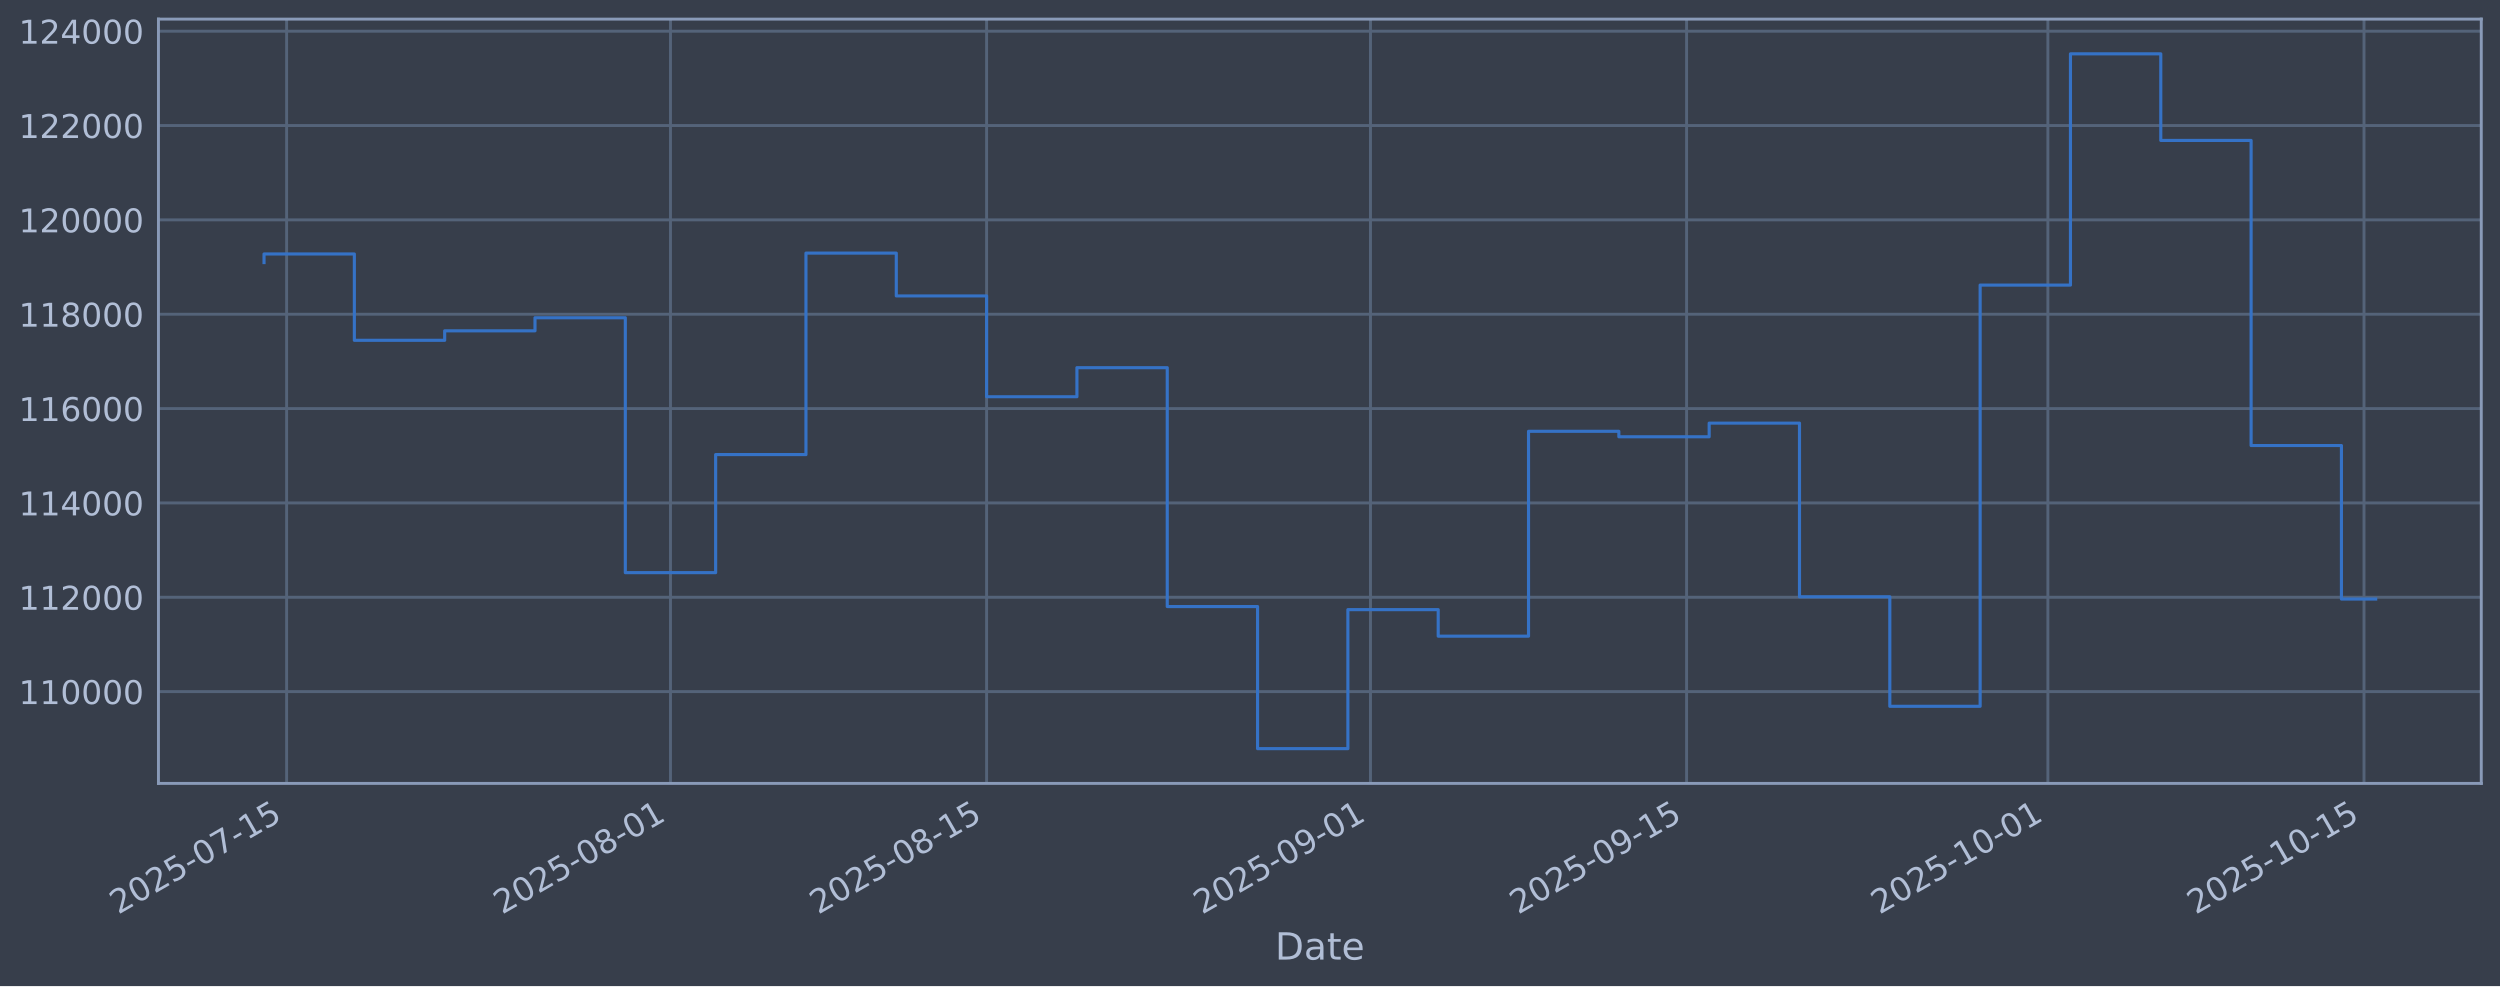
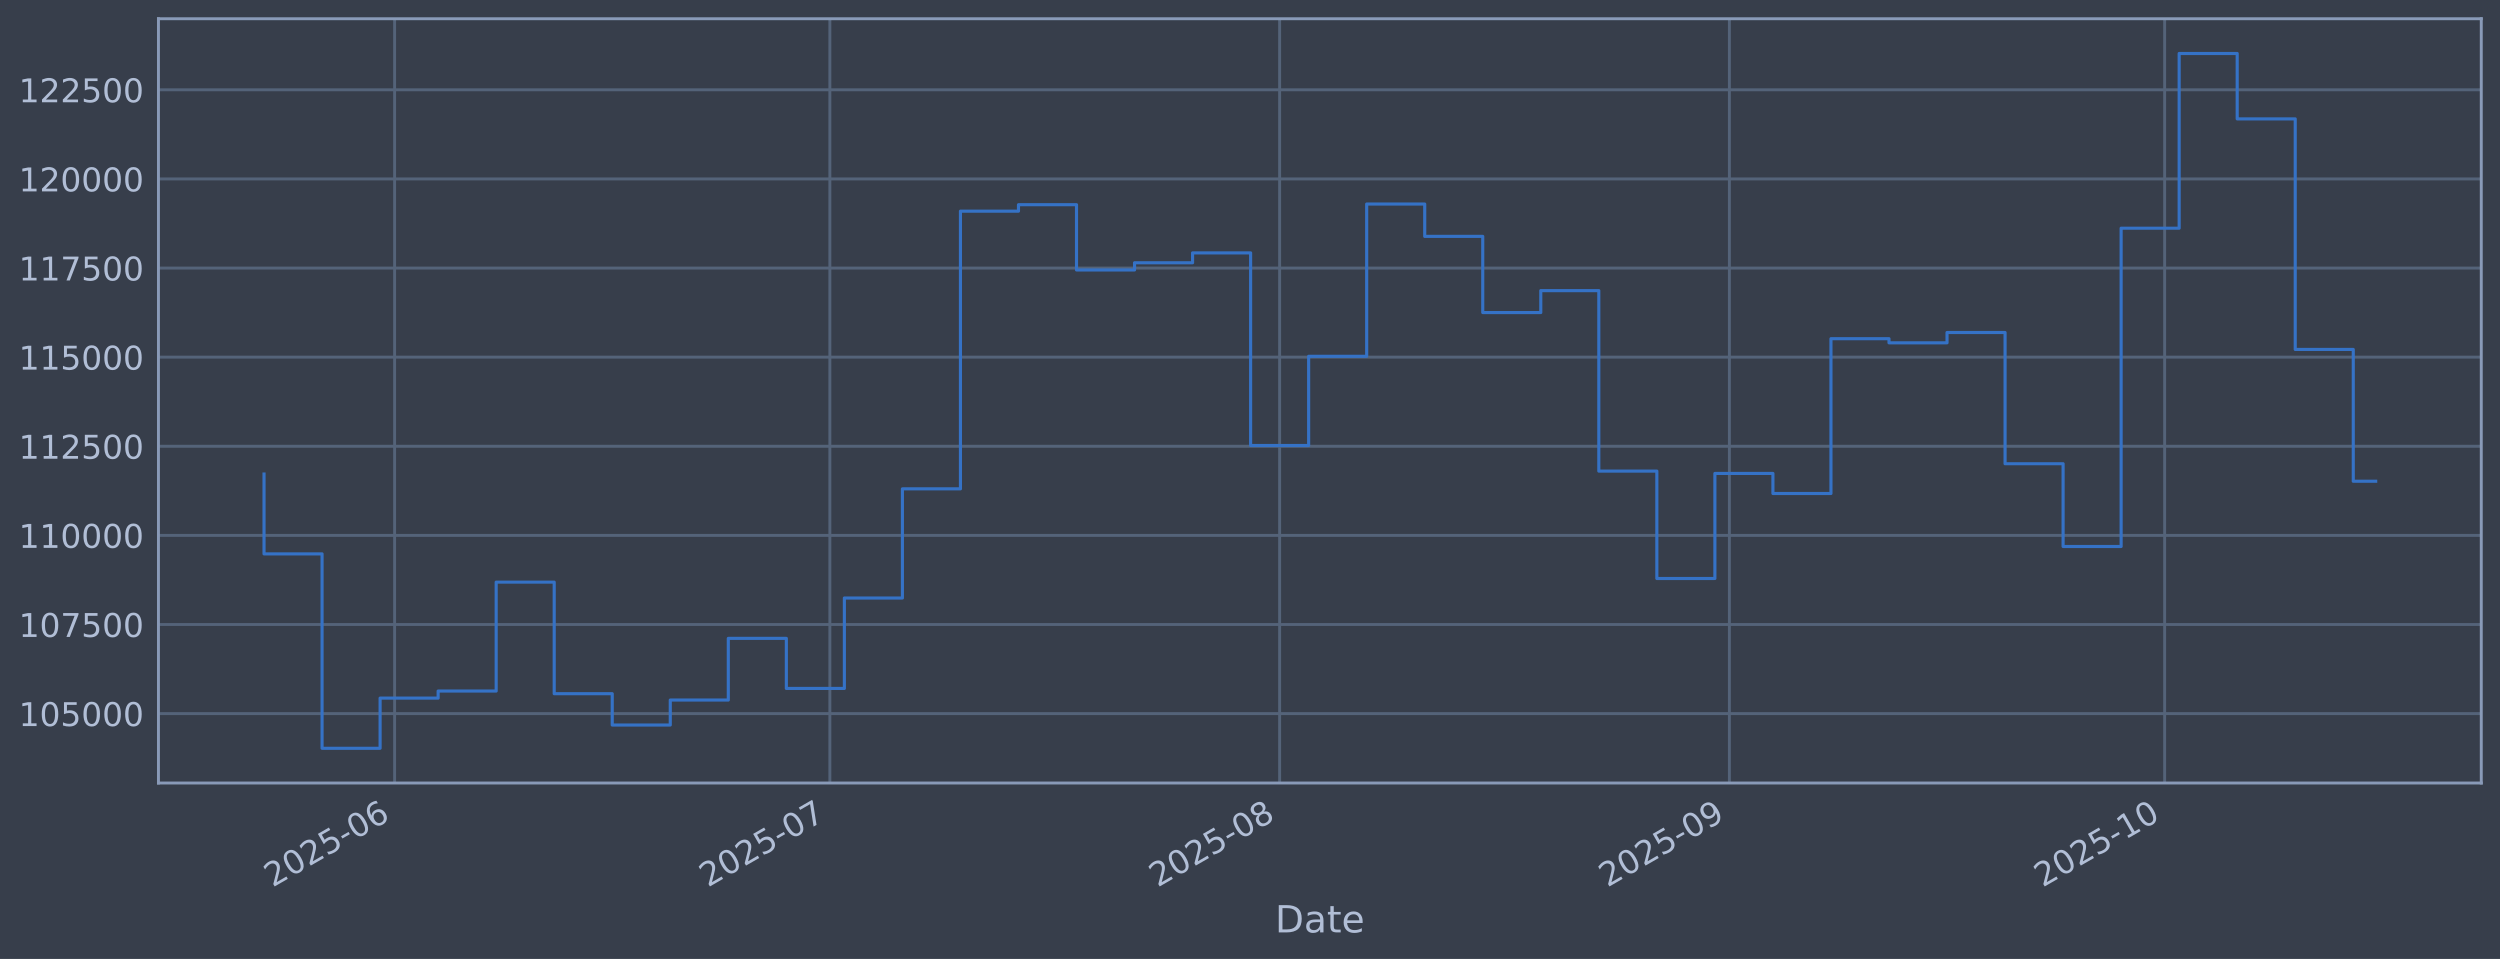
- <svg xmlns="http://www.w3.org/2000/svg" xmlns:xlink="http://www.w3.org/1999/xlink" width="960.9pt" height="379.017pt" viewBox="0 0 960.9 379.017" version="1.1">
+ <svg xmlns="http://www.w3.org/2000/svg" xmlns:xlink="http://www.w3.org/1999/xlink" width="960.9pt" height="368.58pt" viewBox="0 0 960.9 368.58" version="1.1">
  <defs>
    <style type="text/css">*{stroke-linejoin: round; stroke-linecap: butt}</style>
  </defs>
  <g id="figure_1">
    <g id="patch_1">
-       <path d="M 0 379.017  L 960.9 379.017  L 960.9 0  L 0 0  z " style="fill: #373e4b" />
+       <path d="M 0 368.58  L 960.9 368.58  L 960.9 0  L 0 0  z " style="fill: #373e4b" />
    </g>
    <g id="axes_1">
      <g id="patch_2">
-         <path d="M 60.901 301.107  L 953.701 301.107  L 953.701 7.347  L 60.901 7.347  z " style="fill: #373e4b" />
+         <path d="M 60.901 300.96  L 953.701 300.96  L 953.701 7.2  L 60.901 7.2  z " style="fill: #373e4b" />
      </g>
      <g id="matplotlib.axis_1">
        <g id="xtick_1">
          <g id="line2d_1">
-             <path d="M 110.161 301.107  L 110.161 7.347  " clip-path="url(#pc1bdd6dc4a)" style="fill: none; stroke: #546379; stroke-width: 1.12; stroke-linecap: square" />
+             <path d="M 151.671 300.96  L 151.671 7.2  " clip-path="url(#p6421c78663)" style="fill: none; stroke: #546379; stroke-width: 1.12; stroke-linecap: square" />
          </g>
          <g id="line2d_2" />
          <g id="text_1">
-             <g style="fill: #b1bed6" transform="translate(45.43579 351.6113) rotate(-30) scale(0.126 -0.126)">
+             <g style="fill: #b1bed6" transform="translate(104.7677 341.1745) rotate(-30) scale(0.126 -0.126)">
              <defs>
                <path id="DejaVuSans-32" d="M 1228 531  L 3431 531  L 3431 0  L 469 0  L 469 531  Q 828 903 1448 1529  Q 2069 2156 2228 2338  Q 2531 2678 2651 2914  Q 2772 3150 2772 3378  Q 2772 3750 2511 3984  Q 2250 4219 1831 4219  Q 1534 4219 1204 4116  Q 875 4013 500 3803  L 500 4441  Q 881 4594 1212 4672  Q 1544 4750 1819 4750  Q 2544 4750 2975 4387  Q 3406 4025 3406 3419  Q 3406 3131 3298 2873  Q 3191 2616 2906 2266  Q 2828 2175 2409 1742  Q 1991 1309 1228 531  z " transform="scale(0.015625)" />
                <path id="DejaVuSans-30" d="M 2034 4250  Q 1547 4250 1301 3770  Q 1056 3291 1056 2328  Q 1056 1369 1301 889  Q 1547 409 2034 409  Q 2525 409 2770 889  Q 3016 1369 3016 2328  Q 3016 3291 2770 3770  Q 2525 4250 2034 4250  z M 2034 4750  Q 2819 4750 3233 4129  Q 3647 3509 3647 2328  Q 3647 1150 3233 529  Q 2819 -91 2034 -91  Q 1250 -91 836 529  Q 422 1150 422 2328  Q 422 3509 836 4129  Q 1250 4750 2034 4750  z " transform="scale(0.015625)" />
                <path id="DejaVuSans-35" d="M 691 4666  L 3169 4666  L 3169 4134  L 1269 4134  L 1269 2991  Q 1406 3038 1543 3061  Q 1681 3084 1819 3084  Q 2600 3084 3056 2656  Q 3513 2228 3513 1497  Q 3513 744 3044 326  Q 2575 -91 1722 -91  Q 1428 -91 1123 -41  Q 819 9 494 109  L 494 744  Q 775 591 1075 516  Q 1375 441 1709 441  Q 2250 441 2565 725  Q 2881 1009 2881 1497  Q 2881 1984 2565 2268  Q 2250 2553 1709 2553  Q 1456 2553 1204 2497  Q 953 2441 691 2322  L 691 4666  z " transform="scale(0.015625)" />
                <path id="DejaVuSans-2d" d="M 313 2009  L 1997 2009  L 1997 1497  L 313 1497  L 313 2009  z " transform="scale(0.015625)" />
-                 <path id="DejaVuSans-37" d="M 525 4666  L 3525 4666  L 3525 4397  L 1831 0  L 1172 0  L 2766 4134  L 525 4134  L 525 4666  z " transform="scale(0.015625)" />
-                 <path id="DejaVuSans-31" d="M 794 531  L 1825 531  L 1825 4091  L 703 3866  L 703 4441  L 1819 4666  L 2450 4666  L 2450 531  L 3481 531  L 3481 0  L 794 0  L 794 531  z " transform="scale(0.015625)" />
-               </defs>
-               <use xlink:href="#DejaVuSans-32" />
-               <use xlink:href="#DejaVuSans-30" transform="translate(63.62305 0)" />
-               <use xlink:href="#DejaVuSans-32" transform="translate(127.2461 0)" />
-               <use xlink:href="#DejaVuSans-35" transform="translate(190.8691 0)" />
-               <use xlink:href="#DejaVuSans-2d" transform="translate(254.4922 0)" />
-               <use xlink:href="#DejaVuSans-30" transform="translate(290.5762 0)" />
-               <use xlink:href="#DejaVuSans-37" transform="translate(354.1992 0)" />
-               <use xlink:href="#DejaVuSans-2d" transform="translate(417.8223 0)" />
-               <use xlink:href="#DejaVuSans-31" transform="translate(453.9062 0)" />
-               <use xlink:href="#DejaVuSans-35" transform="translate(517.5293 0)" />
+                 <path id="DejaVuSans-36" d="M 2113 2584  Q 1688 2584 1439 2293  Q 1191 2003 1191 1497  Q 1191 994 1439 701  Q 1688 409 2113 409  Q 2538 409 2786 701  Q 3034 994 3034 1497  Q 3034 2003 2786 2293  Q 2538 2584 2113 2584  z M 3366 4563  L 3366 3988  Q 3128 4100 2886 4159  Q 2644 4219 2406 4219  Q 1781 4219 1451 3797  Q 1122 3375 1075 2522  Q 1259 2794 1537 2939  Q 1816 3084 2150 3084  Q 2853 3084 3261 2657  Q 3669 2231 3669 1497  Q 3669 778 3244 343  Q 2819 -91 2113 -91  Q 1303 -91 875 529  Q 447 1150 447 2328  Q 447 3434 972 4092  Q 1497 4750 2381 4750  Q 2619 4750 2861 4703  Q 3103 4656 3366 4563  z " transform="scale(0.015625)" />
+               </defs>
+               <use xlink:href="#DejaVuSans-32" />
+               <use xlink:href="#DejaVuSans-30" transform="translate(63.62305 0)" />
+               <use xlink:href="#DejaVuSans-32" transform="translate(127.2461 0)" />
+               <use xlink:href="#DejaVuSans-35" transform="translate(190.8691 0)" />
+               <use xlink:href="#DejaVuSans-2d" transform="translate(254.4922 0)" />
+               <use xlink:href="#DejaVuSans-30" transform="translate(290.5762 0)" />
+               <use xlink:href="#DejaVuSans-36" transform="translate(354.1992 0)" />
            </g>
          </g>
        </g>
        <g id="xtick_2">
          <g id="line2d_3">
-             <path d="M 257.704 301.107  L 257.704 7.347  " clip-path="url(#pc1bdd6dc4a)" style="fill: none; stroke: #546379; stroke-width: 1.12; stroke-linecap: square" />
+             <path d="M 318.966 300.96  L 318.966 7.2  " clip-path="url(#p6421c78663)" style="fill: none; stroke: #546379; stroke-width: 1.12; stroke-linecap: square" />
          </g>
          <g id="line2d_4" />
          <g id="text_2">
-             <g style="fill: #b1bed6" transform="translate(192.9785 351.6113) rotate(-30) scale(0.126 -0.126)">
-               <defs>
-                 <path id="DejaVuSans-38" d="M 2034 2216  Q 1584 2216 1326 1975  Q 1069 1734 1069 1313  Q 1069 891 1326 650  Q 1584 409 2034 409  Q 2484 409 2743 651  Q 3003 894 3003 1313  Q 3003 1734 2745 1975  Q 2488 2216 2034 2216  z M 1403 2484  Q 997 2584 770 2862  Q 544 3141 544 3541  Q 544 4100 942 4425  Q 1341 4750 2034 4750  Q 2731 4750 3128 4425  Q 3525 4100 3525 3541  Q 3525 3141 3298 2862  Q 3072 2584 2669 2484  Q 3125 2378 3379 2068  Q 3634 1759 3634 1313  Q 3634 634 3220 271  Q 2806 -91 2034 -91  Q 1263 -91 848 271  Q 434 634 434 1313  Q 434 1759 690 2068  Q 947 2378 1403 2484  z M 1172 3481  Q 1172 3119 1398 2916  Q 1625 2713 2034 2713  Q 2441 2713 2670 2916  Q 2900 3119 2900 3481  Q 2900 3844 2670 4047  Q 2441 4250 2034 4250  Q 1625 4250 1398 4047  Q 1172 3844 1172 3481  z " transform="scale(0.015625)" />
-               </defs>
-               <use xlink:href="#DejaVuSans-32" />
-               <use xlink:href="#DejaVuSans-30" transform="translate(63.62305 0)" />
-               <use xlink:href="#DejaVuSans-32" transform="translate(127.2461 0)" />
-               <use xlink:href="#DejaVuSans-35" transform="translate(190.8691 0)" />
-               <use xlink:href="#DejaVuSans-2d" transform="translate(254.4922 0)" />
-               <use xlink:href="#DejaVuSans-30" transform="translate(290.5762 0)" />
-               <use xlink:href="#DejaVuSans-38" transform="translate(354.1992 0)" />
-               <use xlink:href="#DejaVuSans-2d" transform="translate(417.8223 0)" />
-               <use xlink:href="#DejaVuSans-30" transform="translate(453.9062 0)" />
-               <use xlink:href="#DejaVuSans-31" transform="translate(517.5293 0)" />
+             <g style="fill: #b1bed6" transform="translate(272.063 341.1745) rotate(-30) scale(0.126 -0.126)">
+               <defs>
+                 <path id="DejaVuSans-37" d="M 525 4666  L 3525 4666  L 3525 4397  L 1831 0  L 1172 0  L 2766 4134  L 525 4134  L 525 4666  z " transform="scale(0.015625)" />
+               </defs>
+               <use xlink:href="#DejaVuSans-32" />
+               <use xlink:href="#DejaVuSans-30" transform="translate(63.62305 0)" />
+               <use xlink:href="#DejaVuSans-32" transform="translate(127.2461 0)" />
+               <use xlink:href="#DejaVuSans-35" transform="translate(190.8691 0)" />
+               <use xlink:href="#DejaVuSans-2d" transform="translate(254.4922 0)" />
+               <use xlink:href="#DejaVuSans-30" transform="translate(290.5762 0)" />
+               <use xlink:href="#DejaVuSans-37" transform="translate(354.1992 0)" />
            </g>
          </g>
        </g>
        <g id="xtick_3">
          <g id="line2d_5">
-             <path d="M 379.21 301.107  L 379.21 7.347  " clip-path="url(#pc1bdd6dc4a)" style="fill: none; stroke: #546379; stroke-width: 1.12; stroke-linecap: square" />
+             <path d="M 491.838 300.96  L 491.838 7.2  " clip-path="url(#p6421c78663)" style="fill: none; stroke: #546379; stroke-width: 1.12; stroke-linecap: square" />
          </g>
          <g id="line2d_6" />
          <g id="text_3">
-             <g style="fill: #b1bed6" transform="translate(314.4843 351.6113) rotate(-30) scale(0.126 -0.126)">
+             <g style="fill: #b1bed6" transform="translate(444.9349 341.1745) rotate(-30) scale(0.126 -0.126)">
+               <defs>
+                 <path id="DejaVuSans-38" d="M 2034 2216  Q 1584 2216 1326 1975  Q 1069 1734 1069 1313  Q 1069 891 1326 650  Q 1584 409 2034 409  Q 2484 409 2743 651  Q 3003 894 3003 1313  Q 3003 1734 2745 1975  Q 2488 2216 2034 2216  z M 1403 2484  Q 997 2584 770 2862  Q 544 3141 544 3541  Q 544 4100 942 4425  Q 1341 4750 2034 4750  Q 2731 4750 3128 4425  Q 3525 4100 3525 3541  Q 3525 3141 3298 2862  Q 3072 2584 2669 2484  Q 3125 2378 3379 2068  Q 3634 1759 3634 1313  Q 3634 634 3220 271  Q 2806 -91 2034 -91  Q 1263 -91 848 271  Q 434 634 434 1313  Q 434 1759 690 2068  Q 947 2378 1403 2484  z M 1172 3481  Q 1172 3119 1398 2916  Q 1625 2713 2034 2713  Q 2441 2713 2670 2916  Q 2900 3119 2900 3481  Q 2900 3844 2670 4047  Q 2441 4250 2034 4250  Q 1625 4250 1398 4047  Q 1172 3844 1172 3481  z " transform="scale(0.015625)" />
+               </defs>
              <use xlink:href="#DejaVuSans-32" />
              <use xlink:href="#DejaVuSans-30" transform="translate(63.62305 0)" />
              <use xlink:href="#DejaVuSans-32" transform="translate(127.2461 0)" />
              <use xlink:href="#DejaVuSans-35" transform="translate(190.8691 0)" />
              <use xlink:href="#DejaVuSans-2d" transform="translate(254.4922 0)" />
              <use xlink:href="#DejaVuSans-30" transform="translate(290.5762 0)" />
              <use xlink:href="#DejaVuSans-38" transform="translate(354.1992 0)" />
-               <use xlink:href="#DejaVuSans-2d" transform="translate(417.8223 0)" />
-               <use xlink:href="#DejaVuSans-31" transform="translate(453.9062 0)" />
-               <use xlink:href="#DejaVuSans-35" transform="translate(517.5293 0)" />
            </g>
          </g>
        </g>
        <g id="xtick_4">
          <g id="line2d_7">
-             <path d="M 526.753 301.107  L 526.753 7.347  " clip-path="url(#pc1bdd6dc4a)" style="fill: none; stroke: #546379; stroke-width: 1.12; stroke-linecap: square" />
+             <path d="M 664.71 300.96  L 664.71 7.2  " clip-path="url(#p6421c78663)" style="fill: none; stroke: #546379; stroke-width: 1.12; stroke-linecap: square" />
          </g>
          <g id="line2d_8" />
          <g id="text_4">
-             <g style="fill: #b1bed6" transform="translate(462.027 351.6113) rotate(-30) scale(0.126 -0.126)">
+             <g style="fill: #b1bed6" transform="translate(617.8067 341.1745) rotate(-30) scale(0.126 -0.126)">
              <defs>
                <path id="DejaVuSans-39" d="M 703 97  L 703 672  Q 941 559 1184 500  Q 1428 441 1663 441  Q 2288 441 2617 861  Q 2947 1281 2994 2138  Q 2813 1869 2534 1725  Q 2256 1581 1919 1581  Q 1219 1581 811 2004  Q 403 2428 403 3163  Q 403 3881 828 4315  Q 1253 4750 1959 4750  Q 2769 4750 3195 4129  Q 3622 3509 3622 2328  Q 3622 1225 3098 567  Q 2575 -91 1691 -91  Q 1453 -91 1209 -44  Q 966 3 703 97  z M 1959 2075  Q 2384 2075 2632 2365  Q 2881 2656 2881 3163  Q 2881 3666 2632 3958  Q 2384 4250 1959 4250  Q 1534 4250 1286 3958  Q 1038 3666 1038 3163  Q 1038 2656 1286 2365  Q 1534 2075 1959 2075  z " transform="scale(0.015625)" />
              </defs>
              <use xlink:href="#DejaVuSans-32" />
              <use xlink:href="#DejaVuSans-30" transform="translate(63.62305 0)" />
              <use xlink:href="#DejaVuSans-32" transform="translate(127.2461 0)" />
              <use xlink:href="#DejaVuSans-35" transform="translate(190.8691 0)" />
              <use xlink:href="#DejaVuSans-2d" transform="translate(254.4922 0)" />
              <use xlink:href="#DejaVuSans-30" transform="translate(290.5762 0)" />
              <use xlink:href="#DejaVuSans-39" transform="translate(354.1992 0)" />
-               <use xlink:href="#DejaVuSans-2d" transform="translate(417.8223 0)" />
-               <use xlink:href="#DejaVuSans-30" transform="translate(453.9062 0)" />
-               <use xlink:href="#DejaVuSans-31" transform="translate(517.5293 0)" />
            </g>
          </g>
        </g>
        <g id="xtick_5">
          <g id="line2d_9">
-             <path d="M 648.258 301.107  L 648.258 7.347  " clip-path="url(#pc1bdd6dc4a)" style="fill: none; stroke: #546379; stroke-width: 1.12; stroke-linecap: square" />
+             <path d="M 832.005 300.96  L 832.005 7.2  " clip-path="url(#p6421c78663)" style="fill: none; stroke: #546379; stroke-width: 1.12; stroke-linecap: square" />
          </g>
          <g id="line2d_10" />
          <g id="text_5">
-             <g style="fill: #b1bed6" transform="translate(583.5328 351.6113) rotate(-30) scale(0.126 -0.126)">
-               <use xlink:href="#DejaVuSans-32" />
-               <use xlink:href="#DejaVuSans-30" transform="translate(63.62305 0)" />
-               <use xlink:href="#DejaVuSans-32" transform="translate(127.2461 0)" />
-               <use xlink:href="#DejaVuSans-35" transform="translate(190.8691 0)" />
-               <use xlink:href="#DejaVuSans-2d" transform="translate(254.4922 0)" />
-               <use xlink:href="#DejaVuSans-30" transform="translate(290.5762 0)" />
-               <use xlink:href="#DejaVuSans-39" transform="translate(354.1992 0)" />
-               <use xlink:href="#DejaVuSans-2d" transform="translate(417.8223 0)" />
-               <use xlink:href="#DejaVuSans-31" transform="translate(453.9062 0)" />
-               <use xlink:href="#DejaVuSans-35" transform="translate(517.5293 0)" />
-             </g>
-           </g>
-         </g>
-         <g id="xtick_6">
-           <g id="line2d_11">
-             <path d="M 787.122 301.107  L 787.122 7.347  " clip-path="url(#pc1bdd6dc4a)" style="fill: none; stroke: #546379; stroke-width: 1.12; stroke-linecap: square" />
-           </g>
-           <g id="line2d_12" />
-           <g id="text_6">
-             <g style="fill: #b1bed6" transform="translate(722.3965 351.6113) rotate(-30) scale(0.126 -0.126)">
+             <g style="fill: #b1bed6" transform="translate(785.1021 341.1745) rotate(-30) scale(0.126 -0.126)">
+               <defs>
+                 <path id="DejaVuSans-31" d="M 794 531  L 1825 531  L 1825 4091  L 703 3866  L 703 4441  L 1819 4666  L 2450 4666  L 2450 531  L 3481 531  L 3481 0  L 794 0  L 794 531  z " transform="scale(0.015625)" />
+               </defs>
              <use xlink:href="#DejaVuSans-32" />
              <use xlink:href="#DejaVuSans-30" transform="translate(63.62305 0)" />
              <use xlink:href="#DejaVuSans-32" transform="translate(127.2461 0)" />
              <use xlink:href="#DejaVuSans-35" transform="translate(190.8691 0)" />
              <use xlink:href="#DejaVuSans-2d" transform="translate(254.4922 0)" />
              <use xlink:href="#DejaVuSans-31" transform="translate(290.5762 0)" />
              <use xlink:href="#DejaVuSans-30" transform="translate(354.1992 0)" />
-               <use xlink:href="#DejaVuSans-2d" transform="translate(417.8223 0)" />
-               <use xlink:href="#DejaVuSans-30" transform="translate(453.9062 0)" />
-               <use xlink:href="#DejaVuSans-31" transform="translate(517.5293 0)" />
-             </g>
-           </g>
-         </g>
-         <g id="xtick_7">
-           <g id="line2d_13">
-             <path d="M 908.628 301.107  L 908.628 7.347  " clip-path="url(#pc1bdd6dc4a)" style="fill: none; stroke: #546379; stroke-width: 1.12; stroke-linecap: square" />
-           </g>
-           <g id="line2d_14" />
-           <g id="text_7">
-             <g style="fill: #b1bed6" transform="translate(843.9023 351.6113) rotate(-30) scale(0.126 -0.126)">
-               <use xlink:href="#DejaVuSans-32" />
-               <use xlink:href="#DejaVuSans-30" transform="translate(63.62305 0)" />
-               <use xlink:href="#DejaVuSans-32" transform="translate(127.2461 0)" />
-               <use xlink:href="#DejaVuSans-35" transform="translate(190.8691 0)" />
-               <use xlink:href="#DejaVuSans-2d" transform="translate(254.4922 0)" />
-               <use xlink:href="#DejaVuSans-31" transform="translate(290.5762 0)" />
-               <use xlink:href="#DejaVuSans-30" transform="translate(354.1992 0)" />
-               <use xlink:href="#DejaVuSans-2d" transform="translate(417.8223 0)" />
-               <use xlink:href="#DejaVuSans-31" transform="translate(453.9062 0)" />
-               <use xlink:href="#DejaVuSans-35" transform="translate(517.5293 0)" />
-             </g>
-           </g>
-         </g>
-         <g id="text_8">
-           <g style="fill: #b1bed6" transform="translate(490.0914 368.8224) scale(0.144 -0.144)">
+             </g>
+           </g>
+         </g>
+         <g id="text_6">
+           <g style="fill: #b1bed6" transform="translate(490.0914 358.3856) scale(0.144 -0.144)">
            <defs>
              <path id="DejaVuSans-44" d="M 1259 4147  L 1259 519  L 2022 519  Q 2988 519 3436 956  Q 3884 1394 3884 2338  Q 3884 3275 3436 3711  Q 2988 4147 2022 4147  L 1259 4147  z M 628 4666  L 1925 4666  Q 3281 4666 3915 4102  Q 4550 3538 4550 2338  Q 4550 1131 3912 565  Q 3275 0 1925 0  L 628 0  L 628 4666  z " transform="scale(0.015625)" />
              <path id="DejaVuSans-61" d="M 2194 1759  Q 1497 1759 1228 1600  Q 959 1441 959 1056  Q 959 750 1161 570  Q 1363 391 1709 391  Q 2188 391 2477 730  Q 2766 1069 2766 1631  L 2766 1759  L 2194 1759  z M 3341 1997  L 3341 0  L 2766 0  L 2766 531  Q 2569 213 2275 61  Q 1981 -91 1556 -91  Q 1019 -91 701 211  Q 384 513 384 1019  Q 384 1609 779 1909  Q 1175 2209 1959 2209  L 2766 2209  L 2766 2266  Q 2766 2663 2505 2880  Q 2244 3097 1772 3097  Q 1472 3097 1187 3025  Q 903 2953 641 2809  L 641 3341  Q 956 3463 1253 3523  Q 1550 3584 1831 3584  Q 2591 3584 2966 3190  Q 3341 2797 3341 1997  z " transform="scale(0.015625)" />
              <path id="DejaVuSans-74" d="M 1172 4494  L 1172 3500  L 2356 3500  L 2356 3053  L 1172 3053  L 1172 1153  Q 1172 725 1289 603  Q 1406 481 1766 481  L 2356 481  L 2356 0  L 1766 0  Q 1100 0 847 248  Q 594 497 594 1153  L 594 3053  L 172 3053  L 172 3500  L 594 3500  L 594 4494  L 1172 4494  z " transform="scale(0.015625)" />
              <path id="DejaVuSans-65" d="M 3597 1894  L 3597 1613  L 953 1613  Q 991 1019 1311 708  Q 1631 397 2203 397  Q 2534 397 2845 478  Q 3156 559 3463 722  L 3463 178  Q 3153 47 2828 -22  Q 2503 -91 2169 -91  Q 1331 -91 842 396  Q 353 884 353 1716  Q 353 2575 817 3079  Q 1281 3584 2069 3584  Q 2775 3584 3186 3129  Q 3597 2675 3597 1894  z M 3022 2063  Q 3016 2534 2758 2815  Q 2500 3097 2075 3097  Q 1594 3097 1305 2825  Q 1016 2553 972 2059  L 3022 2063  z " transform="scale(0.015625)" />
            </defs>
            <use xlink:href="#DejaVuSans-44" />
            <use xlink:href="#DejaVuSans-61" transform="translate(77.00195 0)" />
            <use xlink:href="#DejaVuSans-74" transform="translate(138.2812 0)" />
            <use xlink:href="#DejaVuSans-65" transform="translate(177.4902 0)" />
          </g>
        </g>
      </g>
      <g id="matplotlib.axis_2">
        <g id="ytick_1">
+           <g id="line2d_11">
+             <path d="M 60.901 274.286  L 953.701 274.286  " clip-path="url(#p6421c78663)" style="fill: none; stroke: #546379; stroke-width: 1.12; stroke-linecap: square" />
+           </g>
+           <g id="line2d_12" />
+           <g id="text_7">
+             <g style="fill: #b1bed6" transform="translate(7.2 279.0725) scale(0.126 -0.126)">
+               <use xlink:href="#DejaVuSans-31" />
+               <use xlink:href="#DejaVuSans-30" transform="translate(63.62305 0)" />
+               <use xlink:href="#DejaVuSans-35" transform="translate(127.2461 0)" />
+               <use xlink:href="#DejaVuSans-30" transform="translate(190.8691 0)" />
+               <use xlink:href="#DejaVuSans-30" transform="translate(254.4922 0)" />
+               <use xlink:href="#DejaVuSans-30" transform="translate(318.1152 0)" />
+             </g>
+           </g>
+         </g>
+         <g id="ytick_2">
+           <g id="line2d_13">
+             <path d="M 60.901 240.033  L 953.701 240.033  " clip-path="url(#p6421c78663)" style="fill: none; stroke: #546379; stroke-width: 1.12; stroke-linecap: square" />
+           </g>
+           <g id="line2d_14" />
+           <g id="text_8">
+             <g style="fill: #b1bed6" transform="translate(7.2 244.8204) scale(0.126 -0.126)">
+               <use xlink:href="#DejaVuSans-31" />
+               <use xlink:href="#DejaVuSans-30" transform="translate(63.62305 0)" />
+               <use xlink:href="#DejaVuSans-37" transform="translate(127.2461 0)" />
+               <use xlink:href="#DejaVuSans-35" transform="translate(190.8691 0)" />
+               <use xlink:href="#DejaVuSans-30" transform="translate(254.4922 0)" />
+               <use xlink:href="#DejaVuSans-30" transform="translate(318.1152 0)" />
+             </g>
+           </g>
+         </g>
+         <g id="ytick_3">
          <g id="line2d_15">
-             <path d="M 60.901 265.829  L 953.701 265.829  " clip-path="url(#pc1bdd6dc4a)" style="fill: none; stroke: #546379; stroke-width: 1.12; stroke-linecap: square" />
+             <path d="M 60.901 205.781  L 953.701 205.781  " clip-path="url(#p6421c78663)" style="fill: none; stroke: #546379; stroke-width: 1.12; stroke-linecap: square" />
          </g>
          <g id="line2d_16" />
          <g id="text_9">
-             <g style="fill: #b1bed6" transform="translate(7.2 270.6164) scale(0.126 -0.126)">
+             <g style="fill: #b1bed6" transform="translate(7.2 210.5682) scale(0.126 -0.126)">
              <use xlink:href="#DejaVuSans-31" />
              <use xlink:href="#DejaVuSans-31" transform="translate(63.62305 0)" />
              <use xlink:href="#DejaVuSans-30" transform="translate(127.2461 0)" />
              <use xlink:href="#DejaVuSans-30" transform="translate(190.8691 0)" />
              <use xlink:href="#DejaVuSans-30" transform="translate(254.4922 0)" />
              <use xlink:href="#DejaVuSans-30" transform="translate(318.1152 0)" />
            </g>
          </g>
        </g>
-         <g id="ytick_2">
+         <g id="ytick_4">
          <g id="line2d_17">
-             <path d="M 60.901 229.566  L 953.701 229.566  " clip-path="url(#pc1bdd6dc4a)" style="fill: none; stroke: #546379; stroke-width: 1.12; stroke-linecap: square" />
+             <path d="M 60.901 171.529  L 953.701 171.529  " clip-path="url(#p6421c78663)" style="fill: none; stroke: #546379; stroke-width: 1.12; stroke-linecap: square" />
          </g>
          <g id="line2d_18" />
          <g id="text_10">
-             <g style="fill: #b1bed6" transform="translate(7.2 234.3532) scale(0.126 -0.126)">
-               <use xlink:href="#DejaVuSans-31" />
-               <use xlink:href="#DejaVuSans-31" transform="translate(63.62305 0)" />
-               <use xlink:href="#DejaVuSans-32" transform="translate(127.2461 0)" />
-               <use xlink:href="#DejaVuSans-30" transform="translate(190.8691 0)" />
-               <use xlink:href="#DejaVuSans-30" transform="translate(254.4922 0)" />
-               <use xlink:href="#DejaVuSans-30" transform="translate(318.1152 0)" />
-             </g>
-           </g>
-         </g>
-         <g id="ytick_3">
+             <g style="fill: #b1bed6" transform="translate(7.2 176.316) scale(0.126 -0.126)">
+               <use xlink:href="#DejaVuSans-31" />
+               <use xlink:href="#DejaVuSans-31" transform="translate(63.62305 0)" />
+               <use xlink:href="#DejaVuSans-32" transform="translate(127.2461 0)" />
+               <use xlink:href="#DejaVuSans-35" transform="translate(190.8691 0)" />
+               <use xlink:href="#DejaVuSans-30" transform="translate(254.4922 0)" />
+               <use xlink:href="#DejaVuSans-30" transform="translate(318.1152 0)" />
+             </g>
+           </g>
+         </g>
+         <g id="ytick_5">
          <g id="line2d_19">
-             <path d="M 60.901 193.303  L 953.701 193.303  " clip-path="url(#pc1bdd6dc4a)" style="fill: none; stroke: #546379; stroke-width: 1.12; stroke-linecap: square" />
+             <path d="M 60.901 137.277  L 953.701 137.277  " clip-path="url(#p6421c78663)" style="fill: none; stroke: #546379; stroke-width: 1.12; stroke-linecap: square" />
          </g>
          <g id="line2d_20" />
          <g id="text_11">
-             <g style="fill: #b1bed6" transform="translate(7.2 198.09) scale(0.126 -0.126)">
-               <defs>
-                 <path id="DejaVuSans-34" d="M 2419 4116  L 825 1625  L 2419 1625  L 2419 4116  z M 2253 4666  L 3047 4666  L 3047 1625  L 3713 1625  L 3713 1100  L 3047 1100  L 3047 0  L 2419 0  L 2419 1100  L 313 1100  L 313 1709  L 2253 4666  z " transform="scale(0.015625)" />
-               </defs>
-               <use xlink:href="#DejaVuSans-31" />
-               <use xlink:href="#DejaVuSans-31" transform="translate(63.62305 0)" />
-               <use xlink:href="#DejaVuSans-34" transform="translate(127.2461 0)" />
-               <use xlink:href="#DejaVuSans-30" transform="translate(190.8691 0)" />
-               <use xlink:href="#DejaVuSans-30" transform="translate(254.4922 0)" />
-               <use xlink:href="#DejaVuSans-30" transform="translate(318.1152 0)" />
-             </g>
-           </g>
-         </g>
-         <g id="ytick_4">
+             <g style="fill: #b1bed6" transform="translate(7.2 142.0639) scale(0.126 -0.126)">
+               <use xlink:href="#DejaVuSans-31" />
+               <use xlink:href="#DejaVuSans-31" transform="translate(63.62305 0)" />
+               <use xlink:href="#DejaVuSans-35" transform="translate(127.2461 0)" />
+               <use xlink:href="#DejaVuSans-30" transform="translate(190.8691 0)" />
+               <use xlink:href="#DejaVuSans-30" transform="translate(254.4922 0)" />
+               <use xlink:href="#DejaVuSans-30" transform="translate(318.1152 0)" />
+             </g>
+           </g>
+         </g>
+         <g id="ytick_6">
          <g id="line2d_21">
-             <path d="M 60.901 157.04  L 953.701 157.04  " clip-path="url(#pc1bdd6dc4a)" style="fill: none; stroke: #546379; stroke-width: 1.12; stroke-linecap: square" />
+             <path d="M 60.901 103.025  L 953.701 103.025  " clip-path="url(#p6421c78663)" style="fill: none; stroke: #546379; stroke-width: 1.12; stroke-linecap: square" />
          </g>
          <g id="line2d_22" />
          <g id="text_12">
-             <g style="fill: #b1bed6" transform="translate(7.2 161.8268) scale(0.126 -0.126)">
-               <defs>
-                 <path id="DejaVuSans-36" d="M 2113 2584  Q 1688 2584 1439 2293  Q 1191 2003 1191 1497  Q 1191 994 1439 701  Q 1688 409 2113 409  Q 2538 409 2786 701  Q 3034 994 3034 1497  Q 3034 2003 2786 2293  Q 2538 2584 2113 2584  z M 3366 4563  L 3366 3988  Q 3128 4100 2886 4159  Q 2644 4219 2406 4219  Q 1781 4219 1451 3797  Q 1122 3375 1075 2522  Q 1259 2794 1537 2939  Q 1816 3084 2150 3084  Q 2853 3084 3261 2657  Q 3669 2231 3669 1497  Q 3669 778 3244 343  Q 2819 -91 2113 -91  Q 1303 -91 875 529  Q 447 1150 447 2328  Q 447 3434 972 4092  Q 1497 4750 2381 4750  Q 2619 4750 2861 4703  Q 3103 4656 3366 4563  z " transform="scale(0.015625)" />
-               </defs>
-               <use xlink:href="#DejaVuSans-31" />
-               <use xlink:href="#DejaVuSans-31" transform="translate(63.62305 0)" />
-               <use xlink:href="#DejaVuSans-36" transform="translate(127.2461 0)" />
-               <use xlink:href="#DejaVuSans-30" transform="translate(190.8691 0)" />
-               <use xlink:href="#DejaVuSans-30" transform="translate(254.4922 0)" />
-               <use xlink:href="#DejaVuSans-30" transform="translate(318.1152 0)" />
-             </g>
-           </g>
-         </g>
-         <g id="ytick_5">
+             <g style="fill: #b1bed6" transform="translate(7.2 107.8117) scale(0.126 -0.126)">
+               <use xlink:href="#DejaVuSans-31" />
+               <use xlink:href="#DejaVuSans-31" transform="translate(63.62305 0)" />
+               <use xlink:href="#DejaVuSans-37" transform="translate(127.2461 0)" />
+               <use xlink:href="#DejaVuSans-35" transform="translate(190.8691 0)" />
+               <use xlink:href="#DejaVuSans-30" transform="translate(254.4922 0)" />
+               <use xlink:href="#DejaVuSans-30" transform="translate(318.1152 0)" />
+             </g>
+           </g>
+         </g>
+         <g id="ytick_7">
          <g id="line2d_23">
-             <path d="M 60.901 120.777  L 953.701 120.777  " clip-path="url(#pc1bdd6dc4a)" style="fill: none; stroke: #546379; stroke-width: 1.12; stroke-linecap: square" />
+             <path d="M 60.901 68.773  L 953.701 68.773  " clip-path="url(#p6421c78663)" style="fill: none; stroke: #546379; stroke-width: 1.12; stroke-linecap: square" />
          </g>
          <g id="line2d_24" />
          <g id="text_13">
-             <g style="fill: #b1bed6" transform="translate(7.2 125.5636) scale(0.126 -0.126)">
-               <use xlink:href="#DejaVuSans-31" />
-               <use xlink:href="#DejaVuSans-31" transform="translate(63.62305 0)" />
-               <use xlink:href="#DejaVuSans-38" transform="translate(127.2461 0)" />
-               <use xlink:href="#DejaVuSans-30" transform="translate(190.8691 0)" />
-               <use xlink:href="#DejaVuSans-30" transform="translate(254.4922 0)" />
-               <use xlink:href="#DejaVuSans-30" transform="translate(318.1152 0)" />
-             </g>
-           </g>
-         </g>
-         <g id="ytick_6">
+             <g style="fill: #b1bed6" transform="translate(7.2 73.55953) scale(0.126 -0.126)">
+               <use xlink:href="#DejaVuSans-31" />
+               <use xlink:href="#DejaVuSans-32" transform="translate(63.62305 0)" />
+               <use xlink:href="#DejaVuSans-30" transform="translate(127.2461 0)" />
+               <use xlink:href="#DejaVuSans-30" transform="translate(190.8691 0)" />
+               <use xlink:href="#DejaVuSans-30" transform="translate(254.4922 0)" />
+               <use xlink:href="#DejaVuSans-30" transform="translate(318.1152 0)" />
+             </g>
+           </g>
+         </g>
+         <g id="ytick_8">
          <g id="line2d_25">
-             <path d="M 60.901 84.513  L 953.701 84.513  " clip-path="url(#pc1bdd6dc4a)" style="fill: none; stroke: #546379; stroke-width: 1.12; stroke-linecap: square" />
+             <path d="M 60.901 34.52  L 953.701 34.52  " clip-path="url(#p6421c78663)" style="fill: none; stroke: #546379; stroke-width: 1.12; stroke-linecap: square" />
          </g>
          <g id="line2d_26" />
          <g id="text_14">
-             <g style="fill: #b1bed6" transform="translate(7.2 89.30043) scale(0.126 -0.126)">
+             <g style="fill: #b1bed6" transform="translate(7.2 39.30736) scale(0.126 -0.126)">
              <use xlink:href="#DejaVuSans-31" />
              <use xlink:href="#DejaVuSans-32" transform="translate(63.62305 0)" />
-               <use xlink:href="#DejaVuSans-30" transform="translate(127.2461 0)" />
-               <use xlink:href="#DejaVuSans-30" transform="translate(190.8691 0)" />
-               <use xlink:href="#DejaVuSans-30" transform="translate(254.4922 0)" />
-               <use xlink:href="#DejaVuSans-30" transform="translate(318.1152 0)" />
-             </g>
-           </g>
-         </g>
-         <g id="ytick_7">
-           <g id="line2d_27">
-             <path d="M 60.901 48.25  L 953.701 48.25  " clip-path="url(#pc1bdd6dc4a)" style="fill: none; stroke: #546379; stroke-width: 1.12; stroke-linecap: square" />
-           </g>
-           <g id="line2d_28" />
-           <g id="text_15">
-             <g style="fill: #b1bed6" transform="translate(7.2 53.03723) scale(0.126 -0.126)">
-               <use xlink:href="#DejaVuSans-31" />
-               <use xlink:href="#DejaVuSans-32" transform="translate(63.62305 0)" />
-               <use xlink:href="#DejaVuSans-32" transform="translate(127.2461 0)" />
-               <use xlink:href="#DejaVuSans-30" transform="translate(190.8691 0)" />
-               <use xlink:href="#DejaVuSans-30" transform="translate(254.4922 0)" />
-               <use xlink:href="#DejaVuSans-30" transform="translate(318.1152 0)" />
-             </g>
-           </g>
-         </g>
-         <g id="ytick_8">
-           <g id="line2d_29">
-             <path d="M 60.901 11.987  L 953.701 11.987  " clip-path="url(#pc1bdd6dc4a)" style="fill: none; stroke: #546379; stroke-width: 1.12; stroke-linecap: square" />
-           </g>
-           <g id="line2d_30" />
-           <g id="text_16">
-             <g style="fill: #b1bed6" transform="translate(7.2 16.77403) scale(0.126 -0.126)">
-               <use xlink:href="#DejaVuSans-31" />
-               <use xlink:href="#DejaVuSans-32" transform="translate(63.62305 0)" />
-               <use xlink:href="#DejaVuSans-34" transform="translate(127.2461 0)" />
-               <use xlink:href="#DejaVuSans-30" transform="translate(190.8691 0)" />
-               <use xlink:href="#DejaVuSans-30" transform="translate(254.4922 0)" />
-               <use xlink:href="#DejaVuSans-30" transform="translate(318.1152 0)" />
-             </g>
-           </g>
-         </g>
-       </g>
-       <g id="line2d_31">
-         <path d="M 101.482 100.915  L 101.482 97.625  L 136.198 97.625  L 136.198 130.807  L 170.914 130.807  L 170.914 127.153  L 205.63 127.153  L 205.63 122.127  L 240.346 122.127  L 240.346 220.107  L 275.062 220.107  L 275.062 174.728  L 309.778 174.728  L 309.778 97.289  L 344.494 97.289  L 344.494 113.743  L 379.21 113.743  L 379.21 152.487  L 413.926 152.487  L 413.926 141.321  L 448.642 141.321  L 448.642 233.129  L 483.358 233.129  L 483.358 287.754  L 518.074 287.754  L 518.074 234.325  L 552.789 234.325  L 552.789 244.516  L 587.505 244.516  L 587.505 165.785  L 622.221 165.785  L 622.221 167.875  L 656.937 167.875  L 656.937 162.635  L 691.653 162.635  L 691.653 229.38  L 726.369 229.38  L 726.369 271.471  L 761.085 271.471  L 761.085 109.577  L 795.801 109.577  L 795.801 20.7  L 830.517 20.7  L 830.517 53.973  L 865.233 53.973  L 865.233 171.246  L 899.949 171.246  L 899.949 230.241  L 913.119 230.241  " clip-path="url(#pc1bdd6dc4a)" style="fill: none; stroke: #3572c6; stroke-width: 1.2; stroke-linecap: square" />
+               <use xlink:href="#DejaVuSans-32" transform="translate(127.2461 0)" />
+               <use xlink:href="#DejaVuSans-35" transform="translate(190.8691 0)" />
+               <use xlink:href="#DejaVuSans-30" transform="translate(254.4922 0)" />
+               <use xlink:href="#DejaVuSans-30" transform="translate(318.1152 0)" />
+             </g>
+           </g>
+         </g>
+       </g>
+       <g id="line2d_27">
+         <path d="M 101.482 182.186  L 101.482 212.888  L 123.788 212.888  L 123.788 287.607  L 146.094 287.607  L 146.094 268.333  L 168.4 268.333  L 168.4 265.613  L 190.707 265.613  L 190.707 223.75  L 213.013 223.75  L 213.013 266.631  L 235.319 266.631  L 235.319 278.665  L 257.625 278.665  L 257.625 269.075  L 279.931 269.075  L 279.931 245.372  L 302.237 245.372  L 302.237 264.615  L 324.543 264.615  L 324.543 229.852  L 346.849 229.852  L 346.849 187.898  L 369.155 187.898  L 369.155 81.166  L 391.461 81.166  L 391.461 78.68  L 413.767 78.68  L 413.767 103.754  L 436.073 103.754  L 436.073 100.992  L 458.379 100.992  L 458.379 97.194  L 480.685 97.194  L 480.685 171.232  L 502.991 171.232  L 502.991 136.942  L 525.297 136.942  L 525.297 78.426  L 547.603 78.426  L 547.603 90.86  L 569.909 90.86  L 569.909 120.135  L 592.215 120.135  L 592.215 111.698  L 614.521 111.698  L 614.521 181.072  L 636.827 181.072  L 636.827 222.348  L 659.134 222.348  L 659.134 181.975  L 681.44 181.975  L 681.44 189.676  L 703.746 189.676  L 703.746 130.184  L 726.052 130.184  L 726.052 131.764  L 748.358 131.764  L 748.358 127.804  L 770.664 127.804  L 770.664 178.239  L 792.97 178.239  L 792.97 210.044  L 815.276 210.044  L 815.276 87.711  L 837.582 87.711  L 837.582 20.553  L 859.888 20.553  L 859.888 45.695  L 882.194 45.695  L 882.194 134.311  L 904.5 134.311  L 904.5 184.978  L 913.119 184.978  " clip-path="url(#p6421c78663)" style="fill: none; stroke: #3572c6; stroke-width: 1.2; stroke-linecap: square" />
      </g>
      <g id="patch_3">
-         <path d="M 60.901 301.107  L 60.901 7.347  " style="fill: none; stroke: #899ab8; stroke-width: 1.12; stroke-linejoin: miter; stroke-linecap: square" />
+         <path d="M 60.901 300.96  L 60.901 7.2  " style="fill: none; stroke: #899ab8; stroke-width: 1.12; stroke-linejoin: miter; stroke-linecap: square" />
      </g>
      <g id="patch_4">
-         <path d="M 953.701 301.107  L 953.701 7.347  " style="fill: none; stroke: #899ab8; stroke-width: 1.12; stroke-linejoin: miter; stroke-linecap: square" />
+         <path d="M 953.701 300.96  L 953.701 7.2  " style="fill: none; stroke: #899ab8; stroke-width: 1.12; stroke-linejoin: miter; stroke-linecap: square" />
      </g>
      <g id="patch_5">
-         <path d="M 60.901 301.107  L 953.701 301.107  " style="fill: none; stroke: #899ab8; stroke-width: 1.12; stroke-linejoin: miter; stroke-linecap: square" />
+         <path d="M 60.901 300.96  L 953.701 300.96  " style="fill: none; stroke: #899ab8; stroke-width: 1.12; stroke-linejoin: miter; stroke-linecap: square" />
      </g>
      <g id="patch_6">
-         <path d="M 60.901 7.347  L 953.701 7.347  " style="fill: none; stroke: #899ab8; stroke-width: 1.12; stroke-linejoin: miter; stroke-linecap: square" />
+         <path d="M 60.901 7.2  L 953.701 7.2  " style="fill: none; stroke: #899ab8; stroke-width: 1.12; stroke-linejoin: miter; stroke-linecap: square" />
      </g>
    </g>
  </g>
  <defs>
-     <clipPath id="pc1bdd6dc4a">
-       <rect x="60.901" y="7.347" width="892.8" height="293.76" />
+     <clipPath id="p6421c78663">
+       <rect x="60.901" y="7.2" width="892.8" height="293.76" />
    </clipPath>
  </defs>
</svg>
